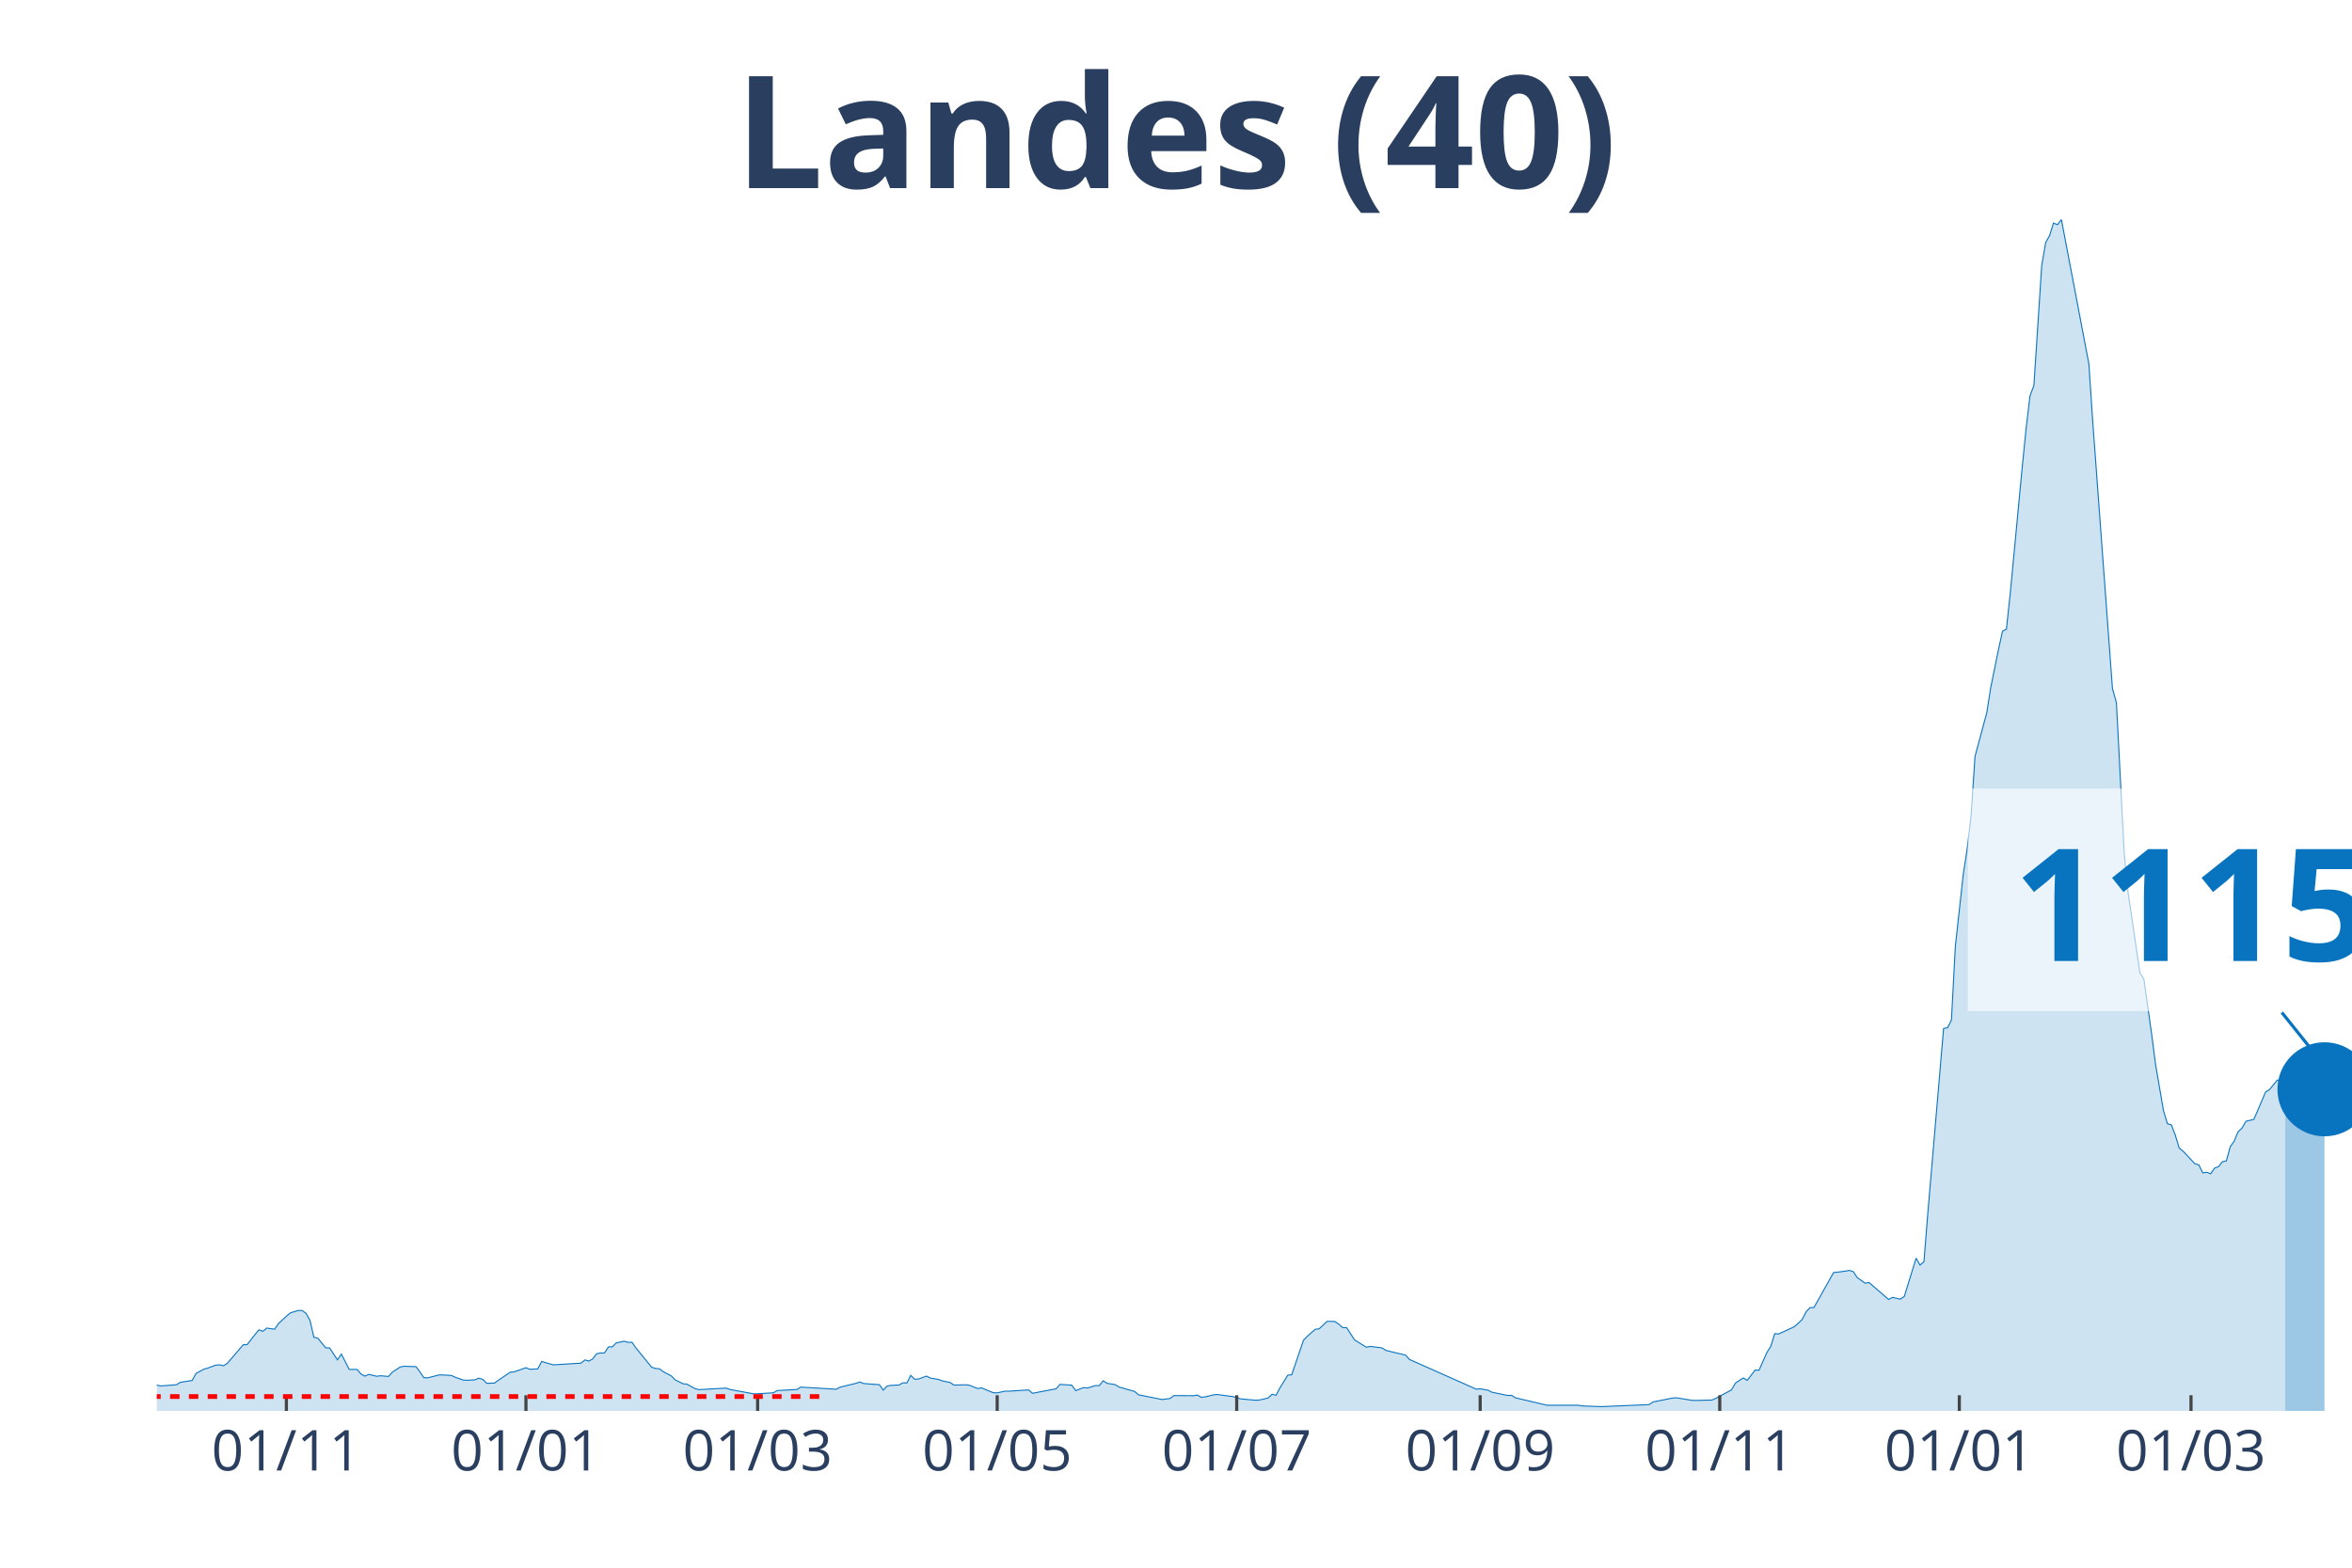
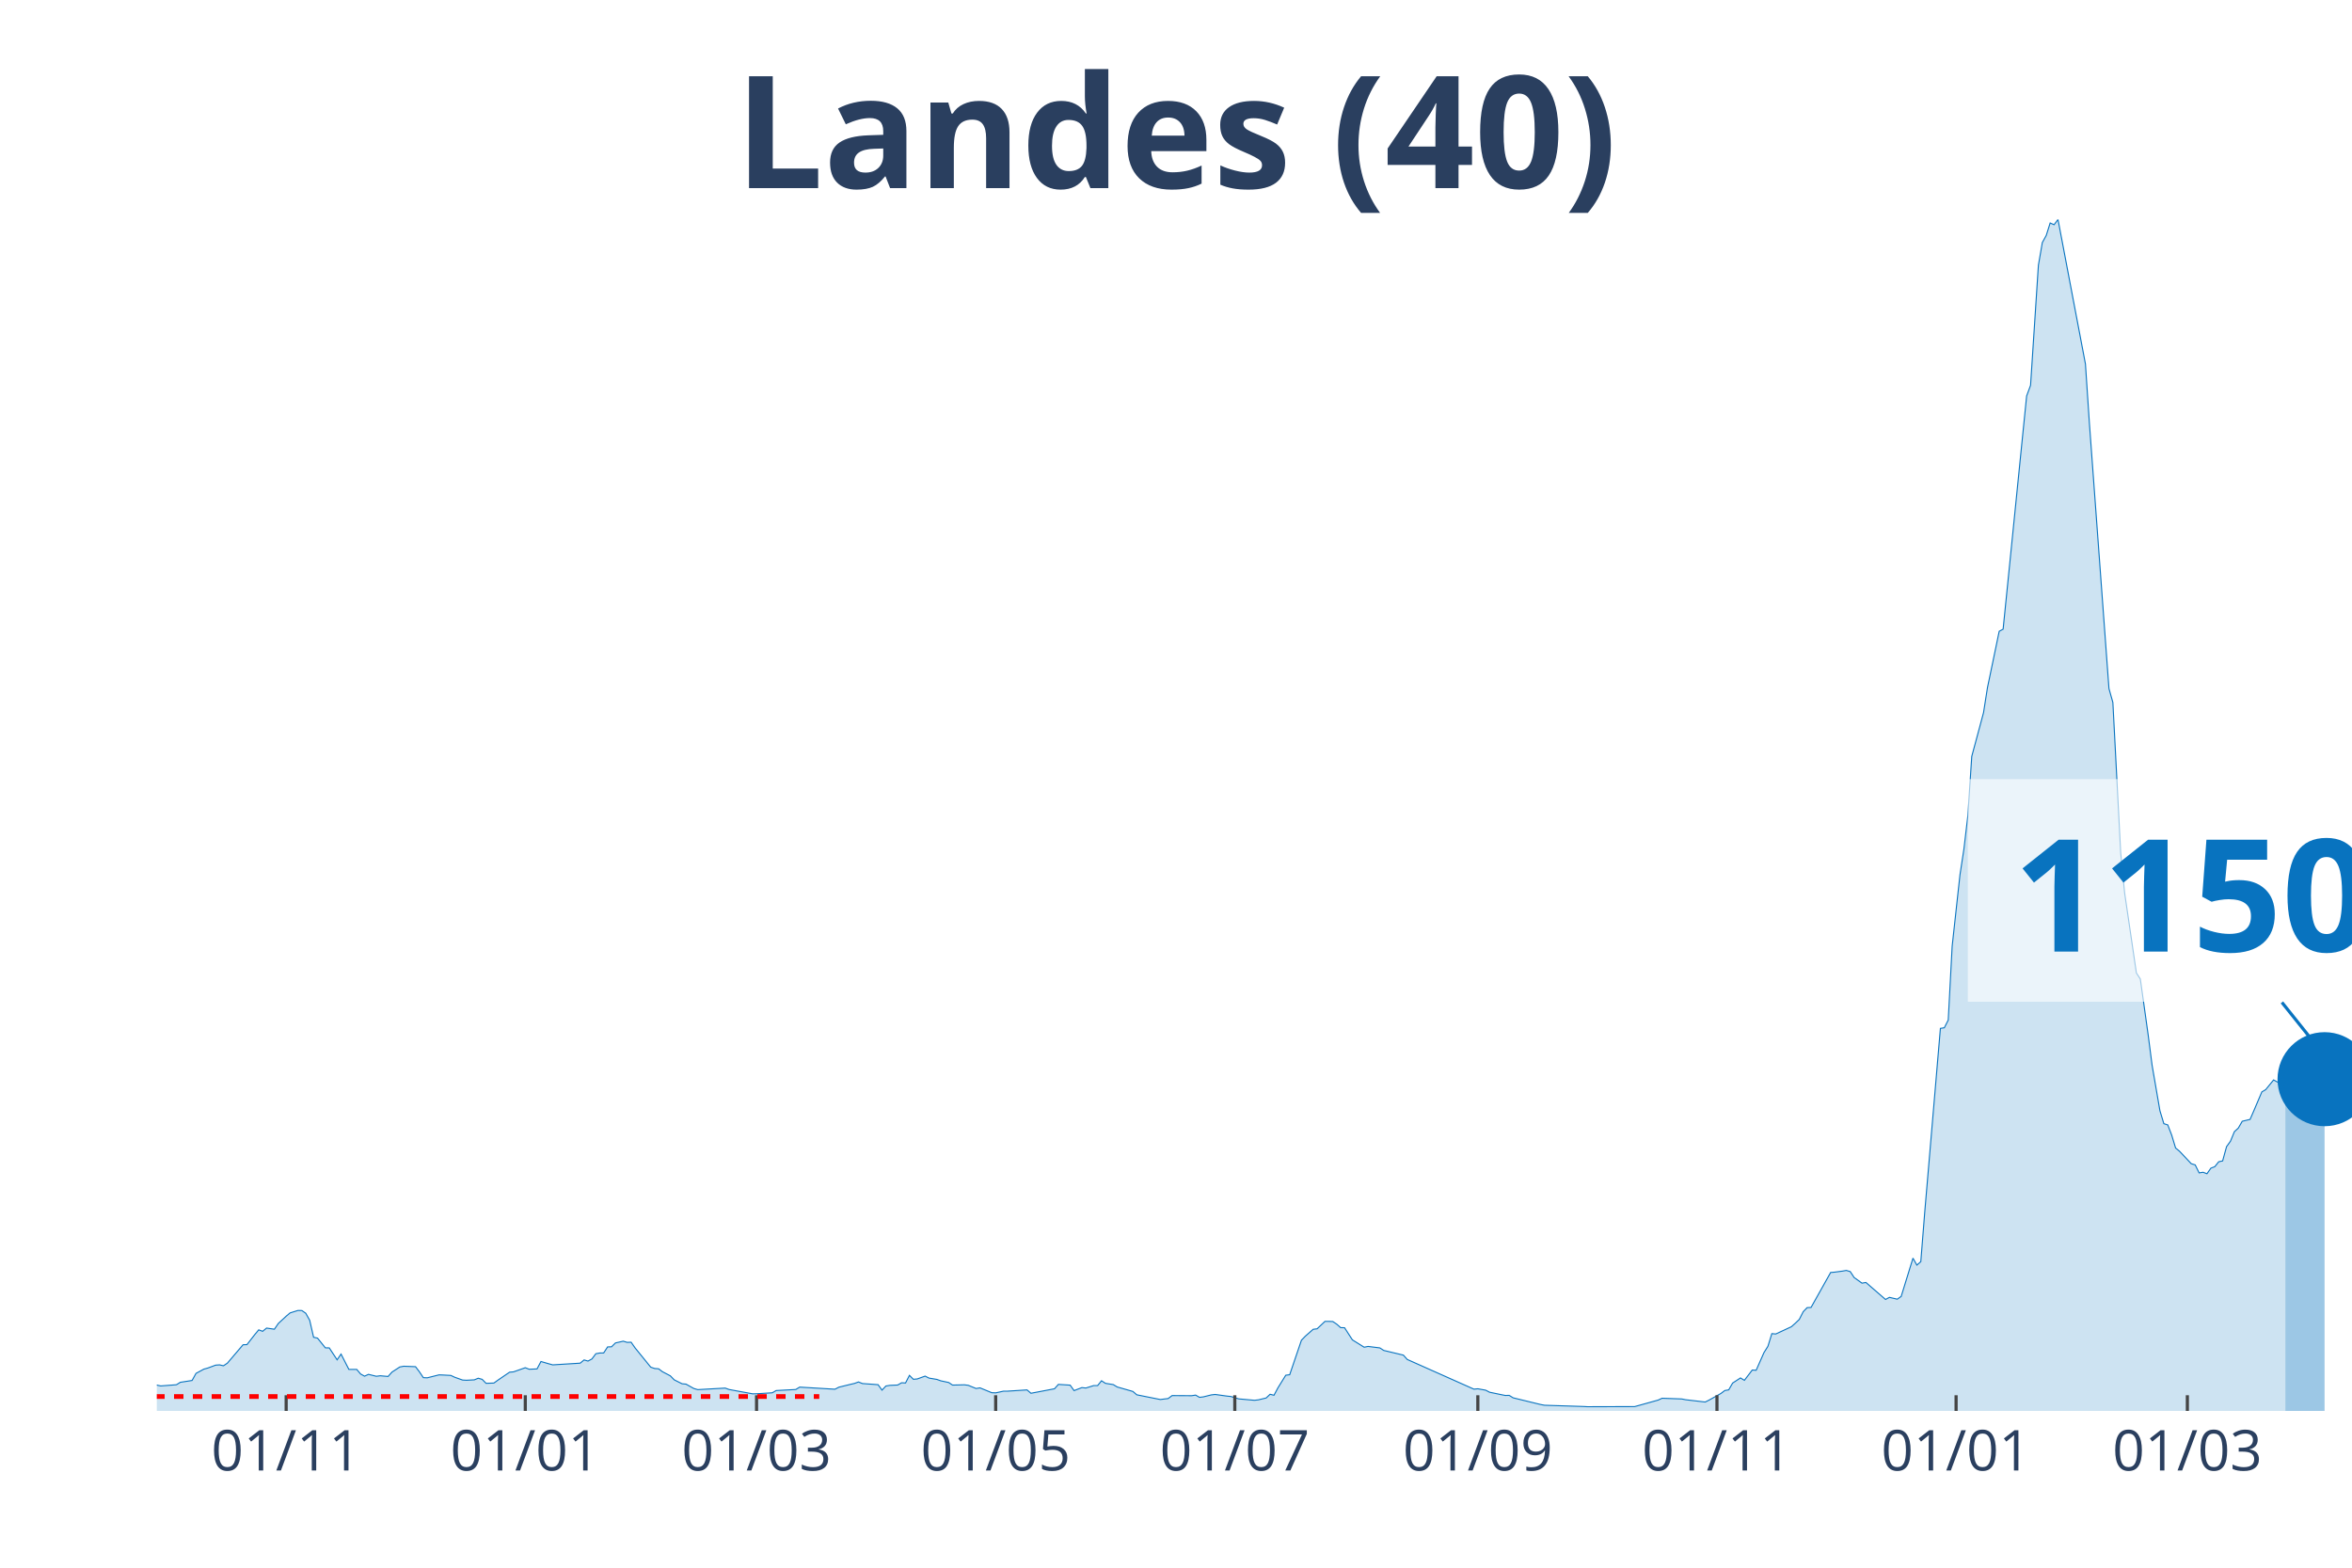
<svg xmlns="http://www.w3.org/2000/svg" class="main-svg" width="1125" height="750" style="" viewBox="0 0 750 500">
  <rect x="0" y="0" width="750" height="500" style="fill: rgb(0, 0, 0); fill-opacity: 0;" />
-   <defs id="defs-e0e8fd">
+   <defs id="defs-d59685">
    <g class="clips">
-       <clipPath id="clipe0e8fdxyplot" class="plotclip">
+       <clipPath id="clipd59685xyplot" class="plotclip">
        <rect width="700" height="380" />
      </clipPath>
-       <clipPath class="axesclip" id="clipe0e8fdx">
+       <clipPath class="axesclip" id="clipd59685x">
        <rect x="50" y="0" width="700" height="500" />
      </clipPath>
-       <clipPath class="axesclip" id="clipe0e8fdy">
+       <clipPath class="axesclip" id="clipd59685y">
        <rect x="0" y="70" width="750" height="380" />
      </clipPath>
-       <clipPath class="axesclip" id="clipe0e8fdxy">
+       <clipPath class="axesclip" id="clipd59685xy">
        <rect x="50" y="70" width="700" height="380" />
      </clipPath>
    </g>
    <g class="gradients" />
  </defs>
  <g class="bglayer">
    <rect class="bg" x="50" y="70" width="700" height="380" style="fill: rgb(0, 0, 0); fill-opacity: 0; stroke-width: 0;" />
  </g>
  <g class="layer-below">
    <g class="imagelayer" />
    <g class="shapelayer" />
  </g>
  <g class="cartesianlayer">
    <g class="subplot xy">
      <g class="layer-subplot">
        <g class="shapelayer" />
        <g class="imagelayer" />
      </g>
      <g class="gridlayer">
        <g class="x">
-           <path class="xgrid crisp" transform="translate(91.32,0)" d="M0,70v380" style="stroke: rgb(255, 255, 255); stroke-opacity: 1; stroke-width: 1px;" />
-           <path class="xgrid crisp" transform="translate(167.71,0)" d="M0,70v380" style="stroke: rgb(255, 255, 255); stroke-opacity: 1; stroke-width: 1px;" />
-           <path class="xgrid crisp" transform="translate(241.59,0)" d="M0,70v380" style="stroke: rgb(255, 255, 255); stroke-opacity: 1; stroke-width: 1px;" />
-           <path class="xgrid crisp" transform="translate(317.98,0)" d="M0,70v380" style="stroke: rgb(255, 255, 255); stroke-opacity: 1; stroke-width: 1px;" />
-           <path class="xgrid crisp" transform="translate(394.36,0)" d="M0,70v380" style="stroke: rgb(255, 255, 255); stroke-opacity: 1; stroke-width: 1px;" />
-           <path class="xgrid crisp" transform="translate(472,0)" d="M0,70v380" style="stroke: rgb(255, 255, 255); stroke-opacity: 1; stroke-width: 1px;" />
-           <path class="xgrid crisp" transform="translate(548.39,0)" d="M0,70v380" style="stroke: rgb(255, 255, 255); stroke-opacity: 1; stroke-width: 1px;" />
-           <path class="xgrid crisp" transform="translate(624.78,0)" d="M0,70v380" style="stroke: rgb(255, 255, 255); stroke-opacity: 1; stroke-width: 1px;" />
-           <path class="xgrid crisp" transform="translate(698.66,0)" d="M0,70v380" style="stroke: rgb(255, 255, 255); stroke-opacity: 1; stroke-width: 1px;" />
+           <path class="xgrid crisp" transform="translate(91.25,0)" d="M0,70v380" style="stroke: rgb(255, 255, 255); stroke-opacity: 1; stroke-width: 1px;" />
+           <path class="xgrid crisp" transform="translate(167.5,0)" d="M0,70v380" style="stroke: rgb(255, 255, 255); stroke-opacity: 1; stroke-width: 1px;" />
+           <path class="xgrid crisp" transform="translate(241.25,0)" d="M0,70v380" style="stroke: rgb(255, 255, 255); stroke-opacity: 1; stroke-width: 1px;" />
+           <path class="xgrid crisp" transform="translate(317.5,0)" d="M0,70v380" style="stroke: rgb(255, 255, 255); stroke-opacity: 1; stroke-width: 1px;" />
+           <path class="xgrid crisp" transform="translate(393.75,0)" d="M0,70v380" style="stroke: rgb(255, 255, 255); stroke-opacity: 1; stroke-width: 1px;" />
+           <path class="xgrid crisp" transform="translate(471.25,0)" d="M0,70v380" style="stroke: rgb(255, 255, 255); stroke-opacity: 1; stroke-width: 1px;" />
+           <path class="xgrid crisp" transform="translate(547.5,0)" d="M0,70v380" style="stroke: rgb(255, 255, 255); stroke-opacity: 1; stroke-width: 1px;" />
+           <path class="xgrid crisp" transform="translate(623.75,0)" d="M0,70v380" style="stroke: rgb(255, 255, 255); stroke-opacity: 1; stroke-width: 1px;" />
+           <path class="xgrid crisp" transform="translate(697.5,0)" d="M0,70v380" style="stroke: rgb(255, 255, 255); stroke-opacity: 1; stroke-width: 1px;" />
        </g>
        <g class="y" />
      </g>
      <g class="zerolinelayer" />
      <path class="xlines-below" />
      <path class="ylines-below" />
      <g class="overlines-below" />
      <g class="xaxislayer-below" />
      <g class="yaxislayer-below" />
      <g class="overaxes-below" />
-       <g class="plot" transform="translate(50, 70)" clip-path="url('#clipe0e8fdxyplot')">
+       <g class="plot" transform="translate(50, 70)" clip-path="url('#clipd59685xyplot')">
        <g class="scatterlayer mlayer">
-           <g class="trace scatter tracebc4e1a" style="stroke-miterlimit: 2;">
+           <g class="trace scatter trace59b00a" style="stroke-miterlimit: 2;">
            <g class="fills">
              <g>
-                 <path class="js-fill" d="M678.71,380L-170.3,380L-170.3,379.78L-50.09,378.79L-48.84,378.62L-31.31,375.87L-30.05,375.47L-26.3,373.75L-25.04,373.84L-21.29,373.1L-20.04,372.88L-16.28,372.05L-15.03,371.96L-12.52,371.43L-11.27,372.23L-5.01,372.68L-3.76,372.88L0,371.76L1.25,372.03L6.26,371.65L7.51,370.87L11.27,370.29L12.52,368.03L15.03,366.67L16.28,366.33L18.78,365.4L20.04,365.31L21.29,365.6L22.54,364.77L27.55,358.9L28.8,358.85L31.31,355.64L32.56,354.14L33.81,354.61L35.06,353.58L37.57,353.94L38.82,352.11L41.32,349.79L42.58,348.74L45.08,347.96L46.33,347.98L47.58,348.85L48.84,351.08L50.09,356.51L51.34,356.78L53.85,359.88L55.1,359.9L57.6,363.7L58.86,361.87L61.36,366.76L62.61,366.76L63.86,366.76L65.12,368.23L66.37,368.92L67.62,368.34L70.13,368.95L71.38,368.79L73.88,369.01L75.13,367.61L77.64,365.98L78.89,365.75L82.65,365.89L83.9,367.54L85.15,369.39L86.4,369.44L90.16,368.5L91.41,368.55L93.92,368.68L95.17,369.26L97.67,370.15L98.93,370.22L101.43,370.09L102.68,369.57L103.94,369.93L105.19,371.2L107.69,371.11L108.94,370.2L112.7,367.65L113.95,367.54L117.71,366.22L118.96,366.71L121.47,366.6L122.72,364.24L125.22,364.97L126.48,365.31L135.24,364.77L136.49,363.74L137.75,364.1L139,363.43L140.25,361.76L141.5,361.53L142.75,361.51L144.01,359.59L145.26,359.55L146.51,358.32L149.02,357.76L150.27,358.14L151.52,358.09L152.77,359.88L157.78,366.04L159.03,366.47L160.29,366.56L161.54,367.5L164.04,368.81L165.3,370.09L167.8,371.34L169.05,371.45L171.56,372.85L172.81,373.21L181.57,372.72L182.83,373.17L190.34,374.55L191.59,374.53L196.6,374.22L197.85,373.5L204.11,373.17L205.37,372.41L216.64,373.08L217.89,372.43L221.65,371.51L222.9,371.22L224.15,370.76L225.4,371.27L230.41,371.63L231.66,373.37L232.92,372.05L234.17,371.85L236.67,371.74L237.92,371.02L239.18,371.09L240.43,368.66L241.68,369.91L242.93,369.8L245.44,368.9L246.69,369.53L249.19,369.95L250.45,370.4L252.95,370.93L254.2,371.76L257.96,371.67L259.21,371.83L261.72,372.85L262.97,372.65L266.73,374.19L267.98,374.24L270.48,373.7L271.74,373.7L278,373.3L279.25,374.37L286.76,372.94L288.01,371.54L291.77,371.78L293.02,373.52L295.53,372.56L296.78,372.7L299.28,371.92L300.54,371.92L301.79,370.38L303.04,371.2L305.55,371.6L306.8,372.36L311.81,373.79L313.06,374.86L320.57,376.36L321.82,376.2L323.08,376.05L324.33,375.11L330.59,375.15L331.84,374.95L333.09,375.67L334.35,375.51L336.85,374.89L338.1,374.75L341.86,375.27L343.11,375.4L345.62,376.16L346.87,376.27L350.63,376.61L351.88,376.47L354.38,375.87L355.64,374.69L356.89,375L358.14,372.65L360.64,368.61L361.9,368.46L365.65,357.45L366.91,356.15L369.41,353.96L370.66,353.81L373.17,351.44L374.42,351.44L375.67,351.49L376.92,352.33L378.18,353.43L379.43,353.47L381.93,357.34L383.18,358.12L385.69,359.68L386.94,359.43L390.7,359.9L391.95,360.71L398.21,362.2L399.46,363.59L420.75,373.06L422,372.94L424.51,373.39L425.76,374.04L429.52,374.82L430.77,375.07L432.02,375.04L433.27,375.82L443.29,378.19L444.54,378.19L453.31,378.19L454.56,378.41L460.82,378.64L462.08,378.57L475.85,377.99L477.1,377.14L483.36,375.89L484.62,375.82L489.62,376.63L490.88,376.65L495.89,376.54L497.14,376L502.15,373.28L503.4,371.11L505.9,369.48L507.16,370.24L509.66,366.96L510.91,367.03L513.42,361.38L514.67,359.39L515.92,355.35L517.17,355.46L522.18,353.14L523.43,352.02L524.69,350.82L525.94,348.36L527.19,347.06L528.44,347L534.7,335.85L535.96,335.74L538.46,335.41L539.71,335.19L540.97,335.56L542.22,337.46L544.72,339.25L545.97,339.03L552.24,344.45L553.49,343.78L555.99,344.36L557.25,343.47L561,331.28L562.25,333.49L563.51,332.39L564.76,316.67L569.77,257.99L571.02,257.79L572.27,255.34L573.52,231.8L576.03,208.94L577.28,200.79L578.53,190.16L579.79,171.24L583.54,157.31L584.79,149.36L587.3,137.03L588.55,131.34L589.8,130.67L591.06,118.93L594.81,79.34L596.06,66.88L597.32,56.27L598.57,52.9L601.07,14.6L602.33,7.37L603.58,5.09L604.83,1.12L606.08,1.67L607.33,0L616.1,46.09L617.35,64.8L623.61,149.61L624.87,154.05L627.37,202.08L628.62,214.81L632.38,240.33L633.63,242.23L636.14,260.05L637.39,269.72L639.89,284.25L641.14,288.38L642.4,288.78L643.65,292.02L644.9,296.15L646.15,297.18L649.91,301.16L651.16,301.53L652.42,304.08L653.67,303.88L654.92,304.35L656.17,302.58L657.42,302.09L658.68,300.53L659.93,300.26L661.18,295.71L662.43,293.97L663.69,290.93L664.94,289.79L666.19,287.62L668.69,287.02L669.95,284.14L672.45,278.25L673.7,277.51L676.21,274.43L677.46,275.12L678.71,274.32" style="fill: rgb(8, 115, 191); fill-opacity: 0.2; stroke-width: 0;" />
+                 <path class="js-fill" d="M678.75,380L-170,380L-170,379.78L-50,378.79L-48.75,378.62L-31.25,375.87L-30,375.47L-26.25,373.75L-25,373.84L-21.25,373.1L-20,372.88L-16.25,372.05L-15,371.96L-12.5,371.43L-11.25,372.23L-5,372.68L-3.75,372.88L0,371.76L1.25,372.03L6.25,371.65L7.5,370.87L11.25,370.29L12.5,368.03L15,366.67L16.25,366.33L18.75,365.4L20,365.31L21.25,365.6L22.5,364.77L27.5,358.9L28.75,358.85L31.25,355.64L32.5,354.14L33.75,354.61L35,353.58L37.5,353.94L38.75,352.11L41.25,349.79L42.5,348.74L45,347.96L46.25,347.98L47.5,348.85L48.75,351.08L50,356.51L51.25,356.78L53.75,359.88L55,359.9L57.5,363.7L58.75,361.87L61.25,366.76L62.5,366.76L63.75,366.76L65,368.23L66.25,368.92L67.5,368.34L70,368.95L71.25,368.79L73.75,369.01L75,367.61L77.5,365.98L78.75,365.75L82.5,365.89L83.75,367.54L85,369.39L86.25,369.44L90,368.5L91.25,368.55L93.75,368.68L95,369.26L97.5,370.15L98.75,370.22L101.25,370.09L102.5,369.57L103.75,369.93L105,371.2L107.5,371.11L108.75,370.2L112.5,367.65L113.75,367.54L117.5,366.22L118.75,366.71L121.25,366.6L122.5,364.24L125,364.97L126.25,365.31L135,364.77L136.25,363.74L137.5,364.1L138.75,363.43L140,361.76L141.25,361.53L142.5,361.51L143.75,359.59L145,359.55L146.25,358.32L148.75,357.76L150,358.14L151.25,358.09L152.5,359.88L157.5,366.04L158.75,366.47L160,366.56L161.25,367.5L163.75,368.81L165,370.09L167.5,371.34L168.75,371.45L171.25,372.85L172.5,373.21L181.25,372.72L182.5,373.17L190,374.55L191.25,374.53L196.25,374.22L197.5,373.5L203.75,373.17L205,372.41L216.25,373.08L217.5,372.43L221.25,371.51L222.5,371.22L223.75,370.76L225,371.27L230,371.63L231.25,373.37L232.5,372.05L233.75,371.85L236.25,371.74L237.5,371.02L238.75,371.09L240,368.66L241.25,369.91L242.5,369.8L245,368.9L246.25,369.53L248.75,369.95L250,370.4L252.5,370.93L253.75,371.76L257.5,371.67L258.75,371.83L261.25,372.85L262.5,372.65L266.25,374.19L267.5,374.24L270,373.7L271.25,373.7L277.5,373.3L278.75,374.37L286.25,372.94L287.5,371.54L291.25,371.78L292.5,373.52L295,372.56L296.25,372.7L298.75,371.92L300,371.92L301.25,370.38L302.5,371.2L305,371.6L306.25,372.36L311.25,373.79L312.5,374.86L320,376.36L321.25,376.2L322.5,376.05L323.75,375.11L330,375.15L331.25,374.95L332.5,375.67L333.75,375.51L336.25,374.89L337.5,374.75L341.25,375.27L342.5,375.4L345,376.16L346.25,376.27L350,376.61L351.25,376.47L353.75,375.87L355,374.69L356.25,375L357.5,372.65L360,368.61L361.25,368.46L365,357.45L366.25,356.15L368.75,353.96L370,353.81L372.5,351.44L373.75,351.44L375,351.49L376.25,352.33L377.5,353.43L378.75,353.47L381.25,357.34L382.5,358.12L385,359.68L386.25,359.43L390,359.9L391.25,360.71L397.5,362.2L398.75,363.59L420,373.06L421.25,372.94L423.75,373.39L425,374.04L428.75,374.82L430,375.07L431.25,375.04L432.5,375.82L441.25,377.95L442.5,378.19L455,378.59L456.25,378.66L471.25,378.62L472.5,378.28L478.75,376.54L480,375.96L486.25,376.18L487.5,376.43L493.75,377.16L495,376.54L498.75,374.44L500,373.5L501.25,373.28L502.5,371.11L505,369.48L506.25,370.24L508.75,366.96L510,367.03L512.5,361.38L513.75,359.39L515,355.35L516.25,355.46L521.25,353.14L522.5,352.02L523.75,350.82L525,348.36L526.25,347.06L527.5,347L533.75,335.85L535,335.74L537.5,335.41L538.75,335.19L540,335.56L541.25,337.46L543.75,339.25L545,339.03L551.25,344.45L552.5,343.78L555,344.36L556.25,343.47L560,331.28L561.25,333.49L562.5,332.39L563.75,316.67L568.75,257.99L570,257.79L571.25,255.34L572.5,231.8L575,208.94L576.25,200.79L577.5,190.16L578.75,171.24L582.5,157.31L583.75,149.36L587.5,131.34L588.75,130.67L596.25,56.27L597.5,52.9L600,14.6L601.25,7.37L602.5,5.09L603.75,1.12L605,1.67L606.25,0L615,46.09L616.25,64.8L622.5,149.61L623.75,154.05L626.25,202.08L627.5,214.81L631.25,240.33L632.5,242.23L635,260.05L636.25,269.72L638.75,284.25L640,288.38L641.25,288.78L642.5,292.02L643.75,296.15L645,297.18L648.75,301.16L650,301.53L651.25,304.08L652.5,303.88L653.75,304.35L655,302.58L656.25,302.09L657.5,300.53L658.75,300.26L660,295.71L661.25,293.97L662.5,290.93L663.75,289.79L665,287.62L667.5,287.02L668.75,284.14L671.25,278.25L672.5,277.51L675,274.43L676.25,275.12L678.75,273.65" style="fill: rgb(8, 115, 191); fill-opacity: 0.2; stroke-width: 0;" />
              </g>
            </g>
            <g class="errorbars" />
            <g class="lines">
-               <path class="js-line" d="M-170.3,379.78L-50.09,378.79L-48.84,378.62L-31.31,375.87L-30.05,375.47L-26.3,373.75L-25.04,373.84L-21.29,373.1L-20.04,372.88L-16.28,372.05L-15.03,371.96L-12.52,371.43L-11.27,372.23L-5.01,372.68L-3.76,372.88L0,371.76L1.25,372.03L6.26,371.65L7.51,370.87L11.27,370.29L12.52,368.03L15.03,366.67L16.28,366.33L18.78,365.4L20.04,365.31L21.29,365.6L22.54,364.77L27.55,358.9L28.8,358.85L31.31,355.64L32.56,354.14L33.81,354.61L35.06,353.58L37.57,353.94L38.82,352.11L41.32,349.79L42.58,348.74L45.08,347.96L46.33,347.98L47.58,348.85L48.84,351.08L50.09,356.51L51.34,356.78L53.85,359.88L55.1,359.9L57.6,363.7L58.86,361.87L61.36,366.76L62.61,366.76L63.86,366.76L65.12,368.23L66.37,368.92L67.62,368.34L70.13,368.95L71.38,368.79L73.88,369.01L75.13,367.61L77.64,365.98L78.89,365.75L82.65,365.89L83.9,367.54L85.15,369.39L86.4,369.44L90.16,368.5L91.41,368.55L93.92,368.68L95.17,369.26L97.67,370.15L98.93,370.22L101.43,370.09L102.68,369.57L103.94,369.93L105.19,371.2L107.69,371.11L108.94,370.2L112.7,367.65L113.95,367.54L117.71,366.22L118.96,366.71L121.47,366.6L122.72,364.24L125.22,364.97L126.48,365.31L135.24,364.77L136.49,363.74L137.75,364.1L139,363.43L140.25,361.76L141.5,361.53L142.75,361.51L144.01,359.59L145.26,359.55L146.51,358.32L149.02,357.76L150.27,358.14L151.52,358.09L152.77,359.88L157.78,366.04L159.03,366.47L160.29,366.56L161.54,367.5L164.04,368.81L165.3,370.09L167.8,371.34L169.05,371.45L171.56,372.85L172.81,373.21L181.57,372.72L182.83,373.17L190.34,374.55L191.59,374.53L196.6,374.22L197.85,373.5L204.11,373.17L205.37,372.41L216.64,373.08L217.89,372.43L221.65,371.51L222.9,371.22L224.15,370.76L225.4,371.27L230.41,371.63L231.66,373.37L232.92,372.05L234.17,371.85L236.67,371.74L237.92,371.02L239.18,371.09L240.43,368.66L241.68,369.91L242.93,369.8L245.44,368.9L246.69,369.53L249.19,369.95L250.45,370.4L252.95,370.93L254.2,371.76L257.96,371.67L259.21,371.83L261.72,372.85L262.97,372.65L266.73,374.19L267.98,374.24L270.48,373.7L271.74,373.7L278,373.3L279.25,374.37L286.76,372.94L288.01,371.54L291.77,371.78L293.02,373.52L295.53,372.56L296.78,372.7L299.28,371.92L300.54,371.92L301.79,370.38L303.04,371.2L305.55,371.6L306.8,372.36L311.81,373.79L313.06,374.86L320.57,376.36L321.82,376.2L323.08,376.05L324.33,375.11L330.59,375.15L331.84,374.95L333.09,375.67L334.35,375.51L336.85,374.89L338.1,374.75L341.86,375.27L343.11,375.4L345.62,376.16L346.87,376.27L350.63,376.61L351.88,376.47L354.38,375.87L355.64,374.69L356.89,375L358.14,372.65L360.64,368.61L361.9,368.46L365.65,357.45L366.91,356.15L369.41,353.96L370.66,353.81L373.17,351.44L374.42,351.44L375.67,351.49L376.92,352.33L378.18,353.43L379.43,353.47L381.93,357.34L383.18,358.12L385.69,359.68L386.94,359.43L390.7,359.9L391.95,360.71L398.21,362.2L399.46,363.59L420.75,373.06L422,372.94L424.51,373.39L425.76,374.04L429.52,374.82L430.77,375.07L432.02,375.04L433.27,375.82L443.29,378.19L444.54,378.19L453.31,378.19L454.56,378.41L460.82,378.64L462.08,378.57L475.85,377.99L477.1,377.14L483.36,375.89L484.62,375.82L489.62,376.63L490.88,376.65L495.89,376.54L497.14,376L502.15,373.28L503.4,371.11L505.9,369.48L507.16,370.24L509.66,366.96L510.91,367.03L513.42,361.38L514.67,359.39L515.92,355.35L517.17,355.46L522.18,353.14L523.43,352.02L524.69,350.82L525.94,348.36L527.19,347.06L528.44,347L534.7,335.85L535.96,335.74L538.46,335.41L539.71,335.19L540.97,335.56L542.22,337.46L544.72,339.25L545.97,339.03L552.24,344.45L553.49,343.78L555.99,344.36L557.25,343.47L561,331.28L562.25,333.49L563.51,332.39L564.76,316.67L569.77,257.99L571.02,257.79L572.27,255.34L573.52,231.8L576.03,208.94L577.28,200.79L578.53,190.16L579.79,171.24L583.54,157.31L584.79,149.36L587.3,137.03L588.55,131.34L589.8,130.67L591.06,118.93L594.81,79.34L596.06,66.88L597.32,56.27L598.57,52.9L601.07,14.6L602.33,7.37L603.58,5.09L604.83,1.12L606.08,1.67L607.33,0L616.1,46.09L617.35,64.8L623.61,149.61L624.87,154.05L627.37,202.08L628.62,214.81L632.38,240.33L633.63,242.23L636.14,260.05L637.39,269.72L639.89,284.25L641.14,288.38L642.4,288.78L643.65,292.02L644.9,296.15L646.15,297.18L649.91,301.16L651.16,301.53L652.42,304.08L653.67,303.88L654.92,304.35L656.17,302.58L657.42,302.09L658.68,300.53L659.93,300.26L661.18,295.71L662.43,293.97L663.69,290.93L664.94,289.79L666.19,287.62L668.69,287.02L669.95,284.14L672.45,278.25L673.7,277.51L676.21,274.43L677.46,275.12L678.71,274.32" style="vector-effect: non-scaling-stroke; fill: none; stroke: rgb(8, 115, 191); stroke-opacity: 1; stroke-width: 0.5px; opacity: 1;" />
+               <path class="js-line" d="M-170,379.78L-50,378.79L-48.75,378.62L-31.25,375.87L-30,375.47L-26.25,373.75L-25,373.84L-21.25,373.1L-20,372.88L-16.25,372.05L-15,371.96L-12.5,371.43L-11.25,372.23L-5,372.68L-3.75,372.88L0,371.76L1.25,372.03L6.25,371.65L7.5,370.87L11.25,370.29L12.5,368.03L15,366.67L16.25,366.33L18.75,365.4L20,365.31L21.25,365.6L22.5,364.77L27.5,358.9L28.75,358.85L31.25,355.64L32.5,354.14L33.75,354.61L35,353.58L37.5,353.94L38.75,352.11L41.25,349.79L42.5,348.74L45,347.96L46.25,347.98L47.5,348.85L48.75,351.08L50,356.51L51.25,356.78L53.75,359.88L55,359.9L57.5,363.7L58.75,361.87L61.25,366.76L62.5,366.76L63.75,366.76L65,368.23L66.25,368.92L67.5,368.34L70,368.95L71.25,368.79L73.75,369.01L75,367.61L77.5,365.98L78.75,365.75L82.5,365.89L83.75,367.54L85,369.39L86.25,369.44L90,368.5L91.25,368.55L93.75,368.68L95,369.26L97.5,370.15L98.75,370.22L101.25,370.09L102.5,369.57L103.75,369.93L105,371.2L107.5,371.11L108.75,370.2L112.5,367.65L113.75,367.54L117.5,366.22L118.75,366.71L121.25,366.6L122.5,364.24L125,364.97L126.25,365.31L135,364.77L136.25,363.74L137.5,364.1L138.75,363.43L140,361.76L141.25,361.53L142.5,361.51L143.75,359.59L145,359.55L146.25,358.32L148.75,357.76L150,358.14L151.25,358.09L152.5,359.88L157.5,366.04L158.75,366.47L160,366.56L161.25,367.5L163.75,368.81L165,370.09L167.5,371.34L168.75,371.45L171.25,372.85L172.5,373.21L181.25,372.72L182.5,373.17L190,374.55L191.25,374.53L196.25,374.22L197.5,373.5L203.75,373.17L205,372.41L216.25,373.08L217.5,372.43L221.25,371.51L222.5,371.22L223.75,370.76L225,371.27L230,371.63L231.25,373.37L232.5,372.05L233.75,371.85L236.25,371.74L237.5,371.02L238.75,371.09L240,368.66L241.25,369.91L242.5,369.8L245,368.9L246.25,369.53L248.75,369.95L250,370.4L252.5,370.93L253.75,371.76L257.5,371.67L258.75,371.83L261.25,372.85L262.5,372.65L266.25,374.19L267.5,374.24L270,373.7L271.25,373.7L277.5,373.3L278.75,374.37L286.25,372.94L287.5,371.54L291.25,371.78L292.5,373.52L295,372.56L296.25,372.7L298.75,371.92L300,371.92L301.25,370.38L302.5,371.2L305,371.6L306.25,372.36L311.25,373.79L312.5,374.86L320,376.36L321.25,376.2L322.5,376.05L323.75,375.11L330,375.15L331.25,374.95L332.5,375.67L333.75,375.51L336.25,374.89L337.5,374.75L341.25,375.27L342.5,375.4L345,376.16L346.25,376.27L350,376.61L351.25,376.47L353.75,375.87L355,374.69L356.25,375L357.5,372.65L360,368.61L361.25,368.46L365,357.45L366.25,356.15L368.75,353.96L370,353.81L372.5,351.44L373.75,351.44L375,351.49L376.25,352.33L377.5,353.43L378.75,353.47L381.25,357.34L382.5,358.12L385,359.68L386.25,359.43L390,359.9L391.25,360.71L397.5,362.2L398.75,363.59L420,373.06L421.25,372.94L423.75,373.39L425,374.04L428.75,374.82L430,375.07L431.25,375.04L432.5,375.82L441.25,377.95L442.5,378.19L455,378.59L456.25,378.66L471.25,378.62L472.5,378.28L478.75,376.54L480,375.96L486.25,376.18L487.5,376.43L493.75,377.16L495,376.54L498.75,374.44L500,373.5L501.25,373.28L502.5,371.11L505,369.48L506.25,370.24L508.75,366.96L510,367.03L512.5,361.38L513.75,359.39L515,355.35L516.25,355.46L521.25,353.14L522.5,352.02L523.75,350.82L525,348.36L526.25,347.06L527.5,347L533.75,335.85L535,335.74L537.5,335.41L538.75,335.19L540,335.56L541.25,337.46L543.75,339.25L545,339.03L551.25,344.45L552.5,343.78L555,344.36L556.25,343.47L560,331.28L561.25,333.49L562.5,332.39L563.75,316.67L568.75,257.99L570,257.79L571.25,255.34L572.5,231.8L575,208.94L576.25,200.79L577.5,190.16L578.75,171.24L582.5,157.31L583.75,149.36L587.5,131.34L588.75,130.67L596.25,56.27L597.5,52.9L600,14.6L601.25,7.37L602.5,5.09L603.75,1.12L605,1.67L606.25,0L615,46.09L616.25,64.8L622.5,149.61L623.75,154.05L626.25,202.08L627.5,214.81L631.25,240.33L632.5,242.23L635,260.05L636.25,269.72L638.75,284.25L640,288.38L641.25,288.78L642.5,292.02L643.75,296.15L645,297.18L648.75,301.16L650,301.53L651.25,304.08L652.5,303.88L653.75,304.35L655,302.58L656.25,302.09L657.5,300.53L658.75,300.26L660,295.71L661.25,293.97L662.5,290.93L663.75,289.79L665,287.62L667.5,287.02L668.75,284.14L671.25,278.25L672.5,277.51L675,274.43L676.25,275.12L678.75,273.65" style="vector-effect: non-scaling-stroke; fill: none; stroke: rgb(8, 115, 191); stroke-opacity: 1; stroke-width: 0.5px; opacity: 1;" />
            </g>
            <g class="points" />
            <g class="text" />
          </g>
-           <g class="trace scatter trace4e1290" style="stroke-miterlimit: 2;">
+           <g class="trace scatter trace79a7f0" style="stroke-miterlimit: 2;">
            <g class="fills">
              <g>
-                 <path class="js-fill" d="M691.23,380L678.71,380L678.71,274.32L681.22,272.31L682.47,271.3L686.23,273.69L687.48,275.83L689.98,279.56L691.23,277.42" style="fill: rgb(8, 115, 191); fill-opacity: 0.4; stroke-width: 0;" />
+                 <path class="js-fill" d="M691.25,380L678.75,380L678.75,273.65L681.25,271.3L682.5,272.24L685,273.69L686.25,275.81L688.75,279.54L690,277.37L691.25,274.2" style="fill: rgb(8, 115, 191); fill-opacity: 0.4; stroke-width: 0;" />
              </g>
            </g>
            <g class="errorbars" />
            <g class="lines">
-               <path class="js-line" d="M678.71,274.32L681.22,272.31L682.47,271.3L686.23,273.69L687.48,275.83L689.98,279.56L691.23,277.42" style="vector-effect: non-scaling-stroke; fill: none; stroke: rgb(8, 115, 191); stroke-opacity: 1; stroke-width: 2px; opacity: 1;" />
+               <path class="js-line" d="M678.75,273.65L681.25,271.3L682.5,272.24L685,273.69L686.25,275.81L688.75,279.54L690,277.37L691.25,274.2" style="vector-effect: non-scaling-stroke; fill: none; stroke: rgb(8, 115, 191); stroke-opacity: 1; stroke-width: 2px; opacity: 1;" />
            </g>
            <g class="points" />
            <g class="text" />
          </g>
-           <g class="trace scatter trace18a273" style="stroke-miterlimit: 2; opacity: 1;">
+           <g class="trace scatter trace08a063" style="stroke-miterlimit: 2; opacity: 1;">
            <g class="fills" />
            <g class="errorbars" />
            <g class="lines" />
            <g class="points">
-               <path class="point" transform="translate(691.23,277.42)" d="M15,0A15,15 0 1,1 0,-15A15,15 0 0,1 15,0Z" style="opacity: 1; stroke-width: 0px; fill: rgb(8, 115, 191); fill-opacity: 1;" />
+               <path class="point" transform="translate(691.25,274.2)" d="M15,0A15,15 0 1,1 0,-15A15,15 0 0,1 15,0Z" style="opacity: 1; stroke-width: 0px; fill: rgb(8, 115, 191); fill-opacity: 1;" />
            </g>
            <g class="text" />
          </g>
        </g>
      </g>
      <g class="overplot" />
      <path class="xlines-above crisp" style="fill: none; stroke-width: 1px; stroke: rgb(0, 0, 0); stroke-opacity: 0;" d="" />
      <path class="ylines-above crisp" style="fill: none;" d="M0,0" />
      <g class="overlines-above" />
      <g class="xaxislayer-above">
-         <path class="xtick ticks crisp" d="M0,450v-5" transform="translate(91.32,0)" style="stroke: rgb(68, 68, 68); stroke-opacity: 1; stroke-width: 1px;" />
-         <path class="xtick ticks crisp" d="M0,450v-5" transform="translate(167.71,0)" style="stroke: rgb(68, 68, 68); stroke-opacity: 1; stroke-width: 1px;" />
-         <path class="xtick ticks crisp" d="M0,450v-5" transform="translate(241.59,0)" style="stroke: rgb(68, 68, 68); stroke-opacity: 1; stroke-width: 1px;" />
-         <path class="xtick ticks crisp" d="M0,450v-5" transform="translate(317.98,0)" style="stroke: rgb(68, 68, 68); stroke-opacity: 1; stroke-width: 1px;" />
-         <path class="xtick ticks crisp" d="M0,450v-5" transform="translate(394.36,0)" style="stroke: rgb(68, 68, 68); stroke-opacity: 1; stroke-width: 1px;" />
-         <path class="xtick ticks crisp" d="M0,450v-5" transform="translate(472,0)" style="stroke: rgb(68, 68, 68); stroke-opacity: 1; stroke-width: 1px;" />
-         <path class="xtick ticks crisp" d="M0,450v-5" transform="translate(548.39,0)" style="stroke: rgb(68, 68, 68); stroke-opacity: 1; stroke-width: 1px;" />
-         <path class="xtick ticks crisp" d="M0,450v-5" transform="translate(624.78,0)" style="stroke: rgb(68, 68, 68); stroke-opacity: 1; stroke-width: 1px;" />
-         <path class="xtick ticks crisp" d="M0,450v-5" transform="translate(698.66,0)" style="stroke: rgb(68, 68, 68); stroke-opacity: 1; stroke-width: 1px;" />
+         <path class="xtick ticks crisp" d="M0,450v-5" transform="translate(91.25,0)" style="stroke: rgb(68, 68, 68); stroke-opacity: 1; stroke-width: 1px;" />
+         <path class="xtick ticks crisp" d="M0,450v-5" transform="translate(167.5,0)" style="stroke: rgb(68, 68, 68); stroke-opacity: 1; stroke-width: 1px;" />
+         <path class="xtick ticks crisp" d="M0,450v-5" transform="translate(241.25,0)" style="stroke: rgb(68, 68, 68); stroke-opacity: 1; stroke-width: 1px;" />
+         <path class="xtick ticks crisp" d="M0,450v-5" transform="translate(317.5,0)" style="stroke: rgb(68, 68, 68); stroke-opacity: 1; stroke-width: 1px;" />
+         <path class="xtick ticks crisp" d="M0,450v-5" transform="translate(393.75,0)" style="stroke: rgb(68, 68, 68); stroke-opacity: 1; stroke-width: 1px;" />
+         <path class="xtick ticks crisp" d="M0,450v-5" transform="translate(471.25,0)" style="stroke: rgb(68, 68, 68); stroke-opacity: 1; stroke-width: 1px;" />
+         <path class="xtick ticks crisp" d="M0,450v-5" transform="translate(547.5,0)" style="stroke: rgb(68, 68, 68); stroke-opacity: 1; stroke-width: 1px;" />
+         <path class="xtick ticks crisp" d="M0,450v-5" transform="translate(623.75,0)" style="stroke: rgb(68, 68, 68); stroke-opacity: 1; stroke-width: 1px;" />
+         <path class="xtick ticks crisp" d="M0,450v-5" transform="translate(697.5,0)" style="stroke: rgb(68, 68, 68); stroke-opacity: 1; stroke-width: 1px;" />
        <g class="xtick">
-           <text text-anchor="middle" x="0" y="469" transform="translate(91.32,0)" style="font-family: 'Open Sans', verdana, arial, sans-serif; font-size: 18px; fill: rgb(42, 63, 95); fill-opacity: 1; white-space: pre;">01/11</text>
+           <text text-anchor="middle" x="0" y="469" transform="translate(91.25,0)" style="font-family: 'Open Sans', verdana, arial, sans-serif; font-size: 18px; fill: rgb(42, 63, 95); fill-opacity: 1; white-space: pre;">01/11</text>
        </g>
        <g class="xtick">
-           <text text-anchor="middle" x="0" y="469" transform="translate(167.71,0)" style="font-family: 'Open Sans', verdana, arial, sans-serif; font-size: 18px; fill: rgb(42, 63, 95); fill-opacity: 1; white-space: pre;">01/01</text>
+           <text text-anchor="middle" x="0" y="469" transform="translate(167.5,0)" style="font-family: 'Open Sans', verdana, arial, sans-serif; font-size: 18px; fill: rgb(42, 63, 95); fill-opacity: 1; white-space: pre;">01/01</text>
        </g>
        <g class="xtick">
-           <text text-anchor="middle" x="0" y="469" transform="translate(241.59,0)" style="font-family: 'Open Sans', verdana, arial, sans-serif; font-size: 18px; fill: rgb(42, 63, 95); fill-opacity: 1; white-space: pre;">01/03</text>
+           <text text-anchor="middle" x="0" y="469" transform="translate(241.25,0)" style="font-family: 'Open Sans', verdana, arial, sans-serif; font-size: 18px; fill: rgb(42, 63, 95); fill-opacity: 1; white-space: pre;">01/03</text>
        </g>
        <g class="xtick">
-           <text text-anchor="middle" x="0" y="469" transform="translate(317.98,0)" style="font-family: 'Open Sans', verdana, arial, sans-serif; font-size: 18px; fill: rgb(42, 63, 95); fill-opacity: 1; white-space: pre;">01/05</text>
+           <text text-anchor="middle" x="0" y="469" transform="translate(317.5,0)" style="font-family: 'Open Sans', verdana, arial, sans-serif; font-size: 18px; fill: rgb(42, 63, 95); fill-opacity: 1; white-space: pre;">01/05</text>
        </g>
        <g class="xtick">
-           <text text-anchor="middle" x="0" y="469" transform="translate(394.36,0)" style="font-family: 'Open Sans', verdana, arial, sans-serif; font-size: 18px; fill: rgb(42, 63, 95); fill-opacity: 1; white-space: pre;">01/07</text>
+           <text text-anchor="middle" x="0" y="469" transform="translate(393.75,0)" style="font-family: 'Open Sans', verdana, arial, sans-serif; font-size: 18px; fill: rgb(42, 63, 95); fill-opacity: 1; white-space: pre;">01/07</text>
        </g>
        <g class="xtick">
-           <text text-anchor="middle" x="0" y="469" transform="translate(472,0)" style="font-family: 'Open Sans', verdana, arial, sans-serif; font-size: 18px; fill: rgb(42, 63, 95); fill-opacity: 1; white-space: pre;">01/09</text>
+           <text text-anchor="middle" x="0" y="469" transform="translate(471.25,0)" style="font-family: 'Open Sans', verdana, arial, sans-serif; font-size: 18px; fill: rgb(42, 63, 95); fill-opacity: 1; white-space: pre;">01/09</text>
        </g>
        <g class="xtick">
-           <text text-anchor="middle" x="0" y="469" transform="translate(548.39,0)" style="font-family: 'Open Sans', verdana, arial, sans-serif; font-size: 18px; fill: rgb(42, 63, 95); fill-opacity: 1; white-space: pre;">01/11</text>
+           <text text-anchor="middle" x="0" y="469" transform="translate(547.5,0)" style="font-family: 'Open Sans', verdana, arial, sans-serif; font-size: 18px; fill: rgb(42, 63, 95); fill-opacity: 1; white-space: pre;">01/11</text>
        </g>
        <g class="xtick">
-           <text text-anchor="middle" x="0" y="469" transform="translate(624.78,0)" style="font-family: 'Open Sans', verdana, arial, sans-serif; font-size: 18px; fill: rgb(42, 63, 95); fill-opacity: 1; white-space: pre;">01/01</text>
+           <text text-anchor="middle" x="0" y="469" transform="translate(623.75,0)" style="font-family: 'Open Sans', verdana, arial, sans-serif; font-size: 18px; fill: rgb(42, 63, 95); fill-opacity: 1; white-space: pre;">01/01</text>
        </g>
        <g class="xtick">
-           <text text-anchor="middle" x="0" y="469" transform="translate(698.66,0)" style="font-family: 'Open Sans', verdana, arial, sans-serif; font-size: 18px; fill: rgb(42, 63, 95); fill-opacity: 1; white-space: pre;">01/03</text>
+           <text text-anchor="middle" x="0" y="469" transform="translate(697.5,0)" style="font-family: 'Open Sans', verdana, arial, sans-serif; font-size: 18px; fill: rgb(42, 63, 95); fill-opacity: 1; white-space: pre;">01/03</text>
        </g>
      </g>
      <g class="yaxislayer-above" />
      <g class="overaxes-above" />
    </g>
  </g>
  <g class="polarlayer" />
  <g class="ternarylayer" />
  <g class="geolayer" />
  <g class="funnelarealayer" />
  <g class="pielayer" />
  <g class="treemaplayer" />
  <g class="sunburstlayer" />
  <g class="glimages" />
-   <defs id="topdefs-e0e8fd">
+   <defs id="topdefs-d59685">
    <g class="clips" />
  </defs>
  <g class="layer-above">
    <g class="imagelayer" />
    <g class="shapelayer">
-       <path data-index="0" fill-rule="evenodd" d="M-653.76,445.4L261.63,445.4" clip-path="url('#clipe0e8fdxy')" style="opacity: 1; stroke: rgb(255, 0, 0); stroke-opacity: 1; fill: rgb(0, 0, 0); fill-opacity: 0; stroke-dasharray: 3px, 3px; stroke-width: 1.5px;" />
+       <path data-index="0" fill-rule="evenodd" d="M-652.5,445.4L261.25,445.4" clip-path="url('#clipd59685xy')" style="opacity: 1; stroke: rgb(255, 0, 0); stroke-opacity: 1; fill: rgb(0, 0, 0); fill-opacity: 0; stroke-dasharray: 3px, 3px; stroke-width: 1.5px;" />
    </g>
  </g>
  <g class="infolayer">
    <g class="g-gtitle">
      <text class="gtitle" x="375" y="25" text-anchor="middle" dy="0.7em" style="font-family: 'Open Sans', verdana, arial, sans-serif; font-size: 50px; fill: rgb(42, 63, 95); opacity: 1; font-weight: normal; white-space: pre;">
        <tspan style="font-weight:bold">Landes (40)</tspan>
      </text>
    </g>
    <g class="g-xtitle" />
    <g class="annotation" data-index="0" style="opacity: 1;">
-       <g class="annotation-text-g" transform="rotate(0,699.23,287.42)">
-         <g class="cursor-pointer" transform="translate(627, 251)">
+       <g class="annotation-text-g" transform="rotate(0,699.25,284.2)">
+         <g class="cursor-pointer" transform="translate(627, 248)">
          <rect class="bg" x="0.5" y="0.5" width="143" height="71" style="stroke-width: 1px; stroke: rgb(0, 0, 0); stroke-opacity: 0; fill: rgb(255, 255, 255); fill-opacity: 0.6;" />
          <text class="annotation-text" text-anchor="middle" x="72.078" y="55.5" style="font-family: 'Open Sans', verdana, arial, sans-serif; font-size: 50px; fill: rgb(8, 115, 191); fill-opacity: 1; white-space: pre;">
-             <tspan style="font-weight:bold">1115 </tspan>
+             <tspan style="font-weight:bold">1150 </tspan>
          </text>
        </g>
      </g>
      <g class="annotation-arrow-g" style="opacity: 1;">
-         <path d="M727.63,322.92L739.23,337.42" style="stroke-width: 1px; stroke: rgb(8, 115, 191); stroke-opacity: 1; stroke-dasharray: 0px, 0px, 18.569px, 18.569px;" />
+         <path d="M727.65,319.7L739.25,334.2" style="stroke-width: 1px; stroke: rgb(8, 115, 191); stroke-opacity: 1; stroke-dasharray: 0px, 0px, 18.569px, 18.569px;" />
      </g>
    </g>
  </g>
</svg>
